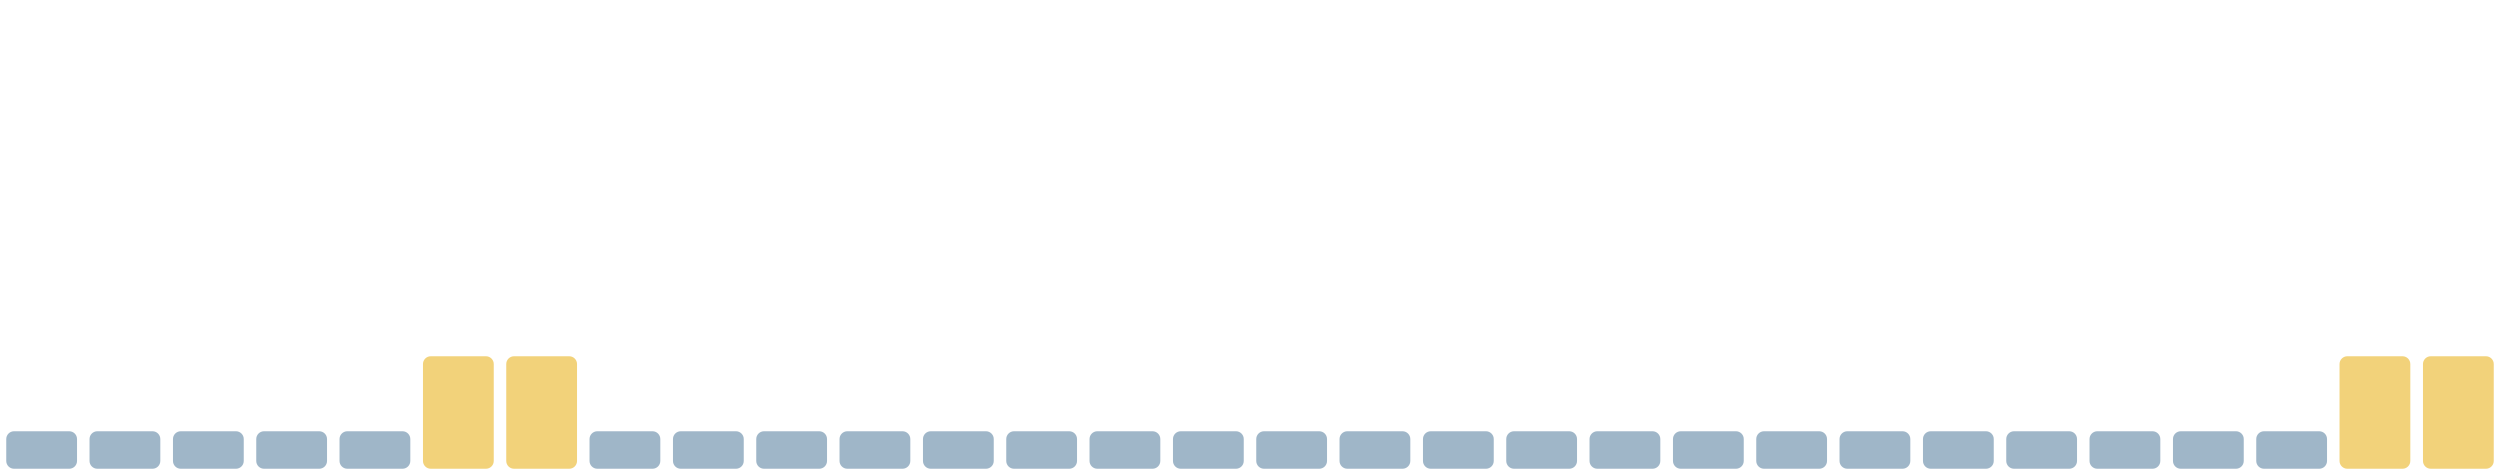
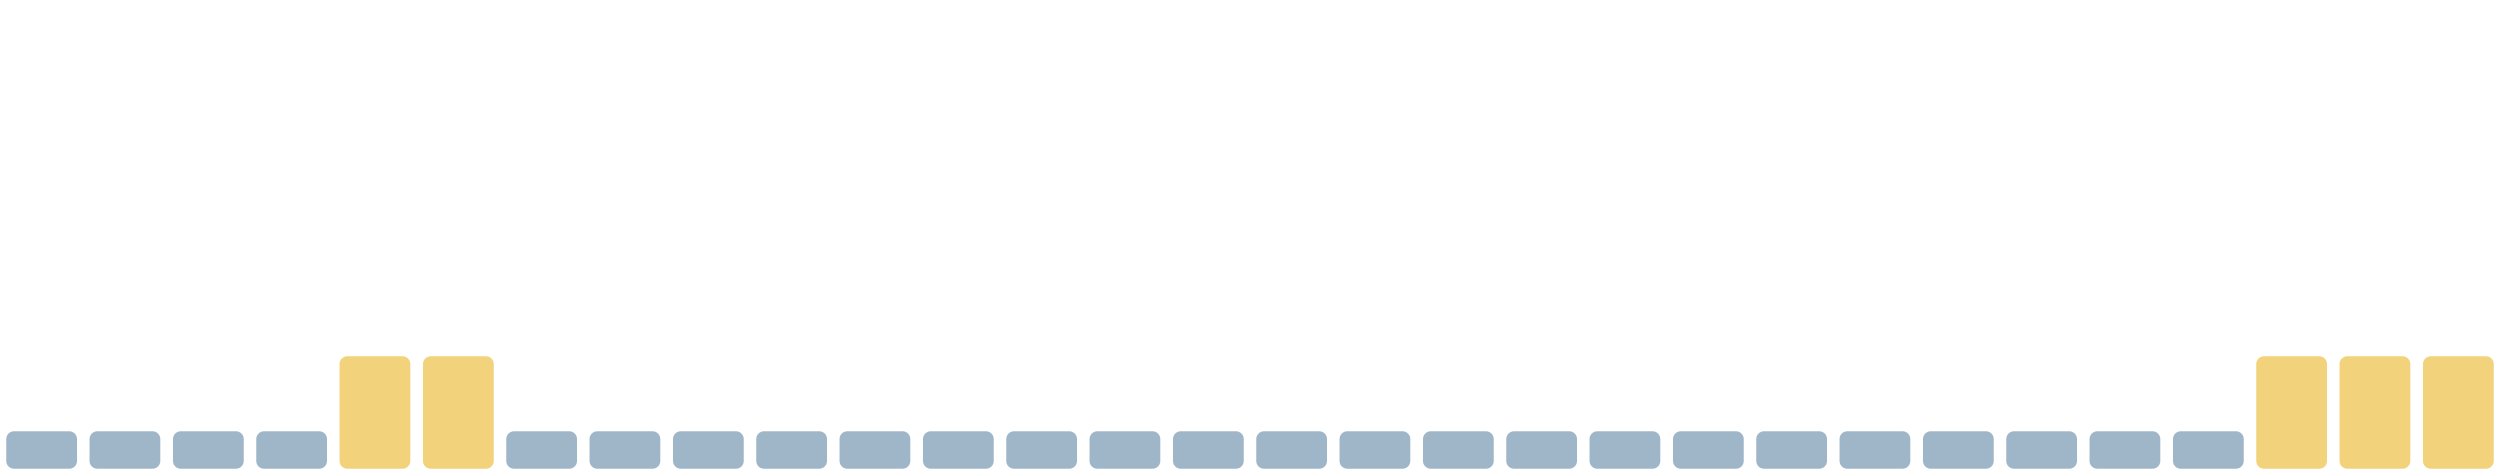
<svg xmlns="http://www.w3.org/2000/svg" viewBox="0 0 1600 300" width="1600" height="300" preserveAspectRatio="none" role="img" aria-label="Índice de huella climática de los últimos 30 días">
  <rect x="4.0" y="276" width="45.3" height="24" rx="5" fill="#9fb6c8" />
  <rect x="57.3" y="276" width="45.3" height="24" rx="5" fill="#9fb6c8" />
  <rect x="110.7" y="276" width="45.3" height="24" rx="5" fill="#9fb6c8" />
  <rect x="164.0" y="276" width="45.3" height="24" rx="5" fill="#9fb6c8" />
-   <rect x="217.3" y="276" width="45.3" height="24" rx="5" fill="#9fb6c8" />
+   <rect x="217.3" y="228" width="45.3" height="72" rx="5" fill="#f2d27a" />
  <rect x="270.7" y="228" width="45.3" height="72" rx="5" fill="#f2d27a" />
-   <rect x="324.0" y="228" width="45.3" height="72" rx="5" fill="#f2d27a" />
+   <rect x="324.0" y="276" width="45.3" height="24" rx="5" fill="#9fb6c8" />
  <rect x="377.3" y="276" width="45.3" height="24" rx="5" fill="#9fb6c8" />
  <rect x="430.7" y="276" width="45.3" height="24" rx="5" fill="#9fb6c8" />
  <rect x="484.0" y="276" width="45.3" height="24" rx="5" fill="#9fb6c8" />
  <rect x="537.3" y="276" width="45.3" height="24" rx="5" fill="#9fb6c8" />
  <rect x="590.7" y="276" width="45.3" height="24" rx="5" fill="#9fb6c8" />
  <rect x="644.0" y="276" width="45.3" height="24" rx="5" fill="#9fb6c8" />
  <rect x="697.3" y="276" width="45.3" height="24" rx="5" fill="#9fb6c8" />
  <rect x="750.7" y="276" width="45.3" height="24" rx="5" fill="#9fb6c8" />
  <rect x="804.0" y="276" width="45.3" height="24" rx="5" fill="#9fb6c8" />
  <rect x="857.3" y="276" width="45.3" height="24" rx="5" fill="#9fb6c8" />
  <rect x="910.7" y="276" width="45.3" height="24" rx="5" fill="#9fb6c8" />
  <rect x="964.0" y="276" width="45.3" height="24" rx="5" fill="#9fb6c8" />
  <rect x="1017.3" y="276" width="45.3" height="24" rx="5" fill="#9fb6c8" />
  <rect x="1070.7" y="276" width="45.3" height="24" rx="5" fill="#9fb6c8" />
  <rect x="1124.0" y="276" width="45.3" height="24" rx="5" fill="#9fb6c8" />
  <rect x="1177.3" y="276" width="45.3" height="24" rx="5" fill="#9fb6c8" />
  <rect x="1230.7" y="276" width="45.3" height="24" rx="5" fill="#9fb6c8" />
  <rect x="1284.0" y="276" width="45.3" height="24" rx="5" fill="#9fb6c8" />
  <rect x="1337.3" y="276" width="45.3" height="24" rx="5" fill="#9fb6c8" />
  <rect x="1390.7" y="276" width="45.3" height="24" rx="5" fill="#9fb6c8" />
-   <rect x="1444.0" y="276" width="45.3" height="24" rx="5" fill="#9fb6c8" />
+   <rect x="1444.0" y="228" width="45.3" height="72" rx="5" fill="#f2d27a" />
  <rect x="1497.3" y="228" width="45.3" height="72" rx="5" fill="#f2d27a" />
  <rect x="1550.7" y="228" width="45.3" height="72" rx="5" fill="#f2d27a" />
</svg>
